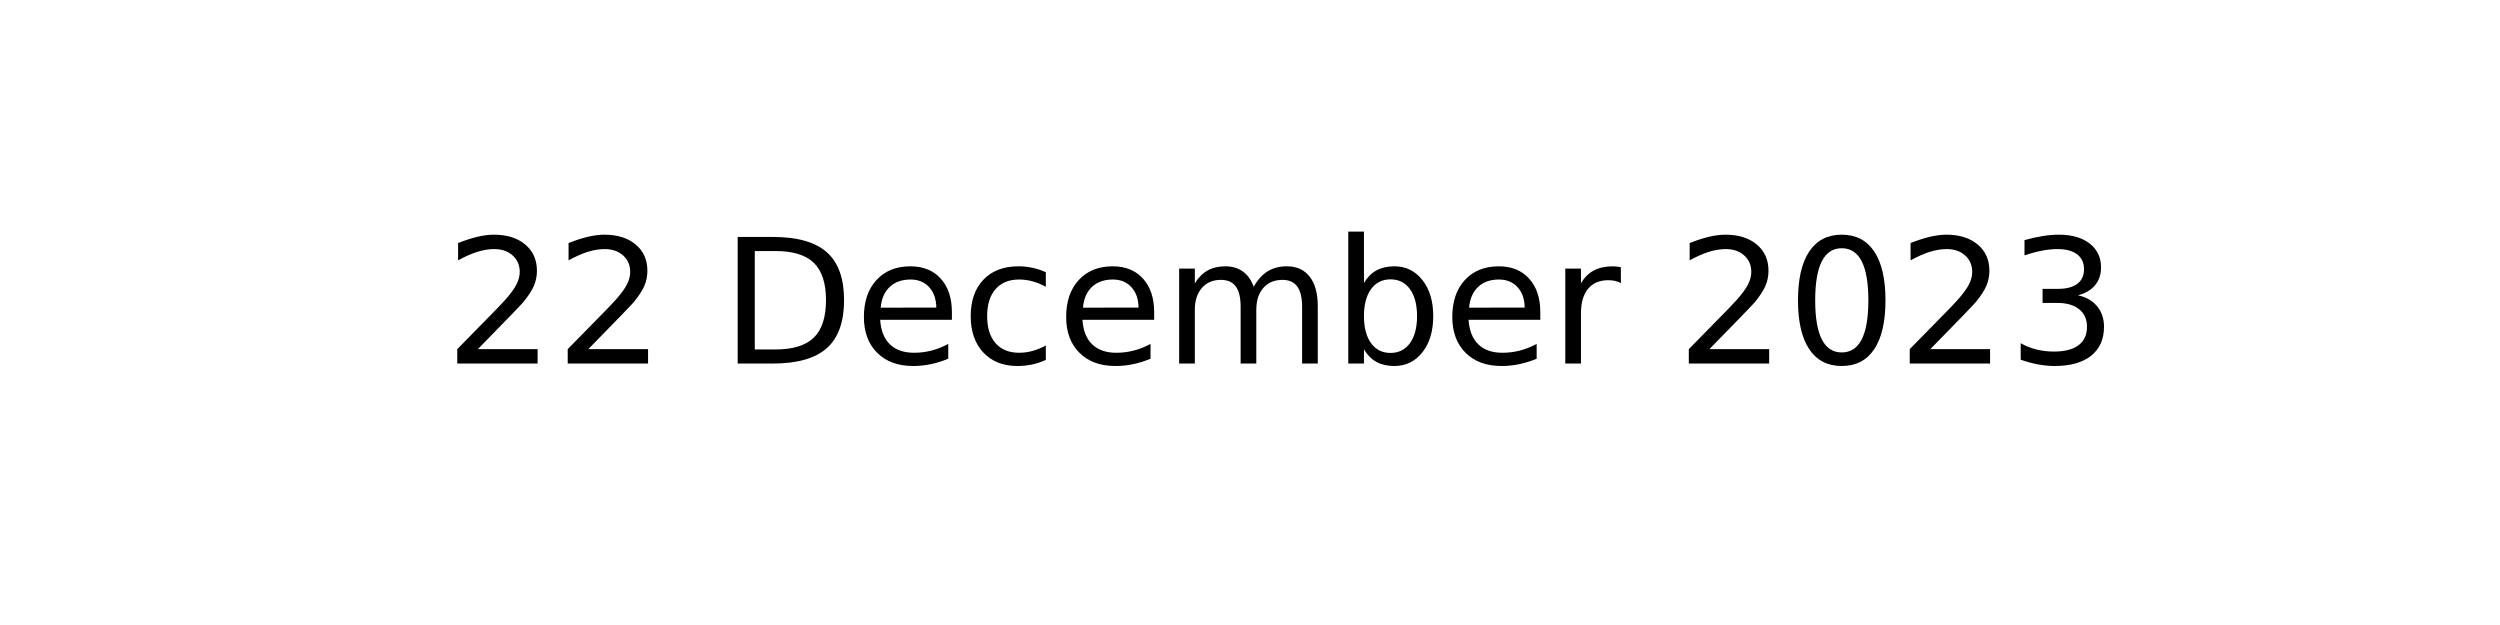
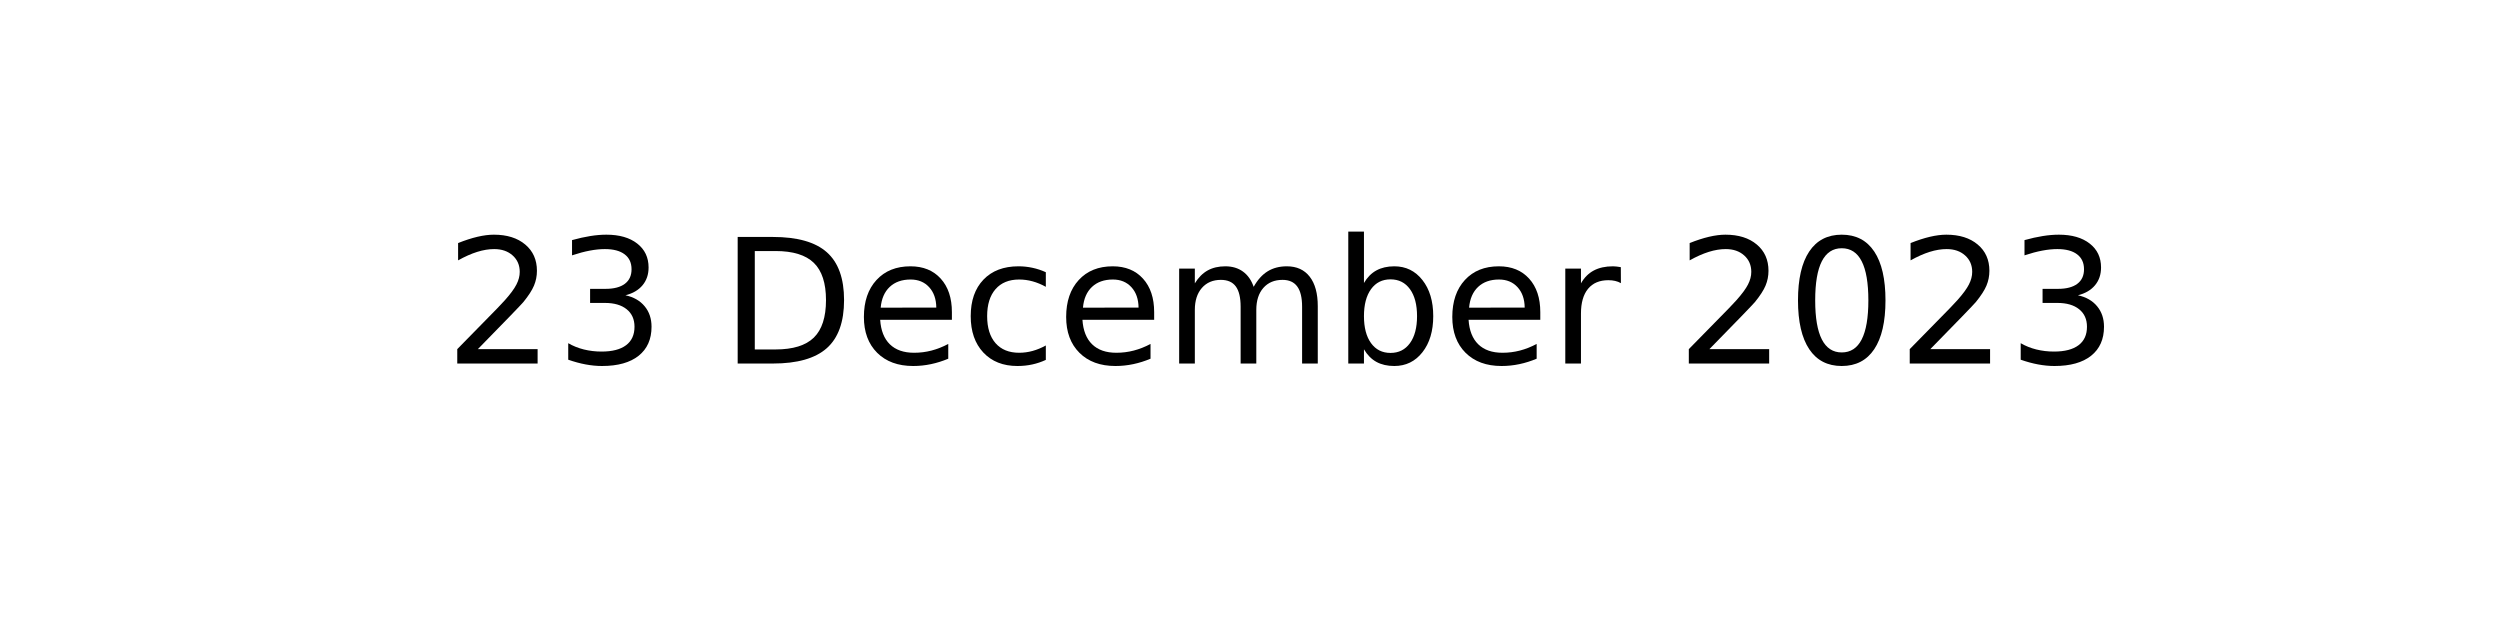
<svg xmlns="http://www.w3.org/2000/svg" xmlns:xlink="http://www.w3.org/1999/xlink" width="144pt" height="36pt" viewBox="0 0 144 36" version="1.1">
  <defs>
    <style type="text/css">*{stroke-linejoin: round; stroke-linecap: butt}</style>
  </defs>
  <g id="figure_1">
    <g id="axes_1">
      <g id="text_1">
        <g transform="translate(25.60547 20.93937) scale(0.1 -0.1)">
          <defs>
            <path id="DejaVuSans-32" d="M 1228 531  L 3431 531  L 3431 0  L 469 0  L 469 531  Q 828 903 1448 1529  Q 2069 2156 2228 2338  Q 2531 2678 2651 2914  Q 2772 3150 2772 3378  Q 2772 3750 2511 3984  Q 2250 4219 1831 4219  Q 1534 4219 1204 4116  Q 875 4013 500 3803  L 500 4441  Q 881 4594 1212 4672  Q 1544 4750 1819 4750  Q 2544 4750 2975 4387  Q 3406 4025 3406 3419  Q 3406 3131 3298 2873  Q 3191 2616 2906 2266  Q 2828 2175 2409 1742  Q 1991 1309 1228 531  z " transform="scale(0.015625)" />
+             <path id="DejaVuSans-33" d="M 2597 2516  Q 3050 2419 3304 2112  Q 3559 1806 3559 1356  Q 3559 666 3084 287  Q 2609 -91 1734 -91  Q 1441 -91 1130 -33  Q 819 25 488 141  L 488 750  Q 750 597 1062 519  Q 1375 441 1716 441  Q 2309 441 2620 675  Q 2931 909 2931 1356  Q 2931 1769 2642 2001  Q 2353 2234 1838 2234  L 1294 2234  L 1294 2753  L 1863 2753  Q 2328 2753 2575 2939  Q 2822 3125 2822 3475  Q 2822 3834 2567 4026  Q 2313 4219 1838 4219  Q 1578 4219 1281 4162  Q 984 4106 628 3988  L 628 4550  Q 988 4650 1302 4700  Q 1616 4750 1894 4750  Q 2613 4750 3031 4423  Q 3450 4097 3450 3541  Q 3450 3153 3228 2886  Q 3006 2619 2597 2516  z " transform="scale(0.015625)" />
            <path id="DejaVuSans-20" transform="scale(0.015625)" />
            <path id="DejaVuSans-44" d="M 1259 4147  L 1259 519  L 2022 519  Q 2988 519 3436 956  Q 3884 1394 3884 2338  Q 3884 3275 3436 3711  Q 2988 4147 2022 4147  L 1259 4147  z M 628 4666  L 1925 4666  Q 3281 4666 3915 4102  Q 4550 3538 4550 2338  Q 4550 1131 3912 565  Q 3275 0 1925 0  L 628 0  L 628 4666  z " transform="scale(0.015625)" />
            <path id="DejaVuSans-65" d="M 3597 1894  L 3597 1613  L 953 1613  Q 991 1019 1311 708  Q 1631 397 2203 397  Q 2534 397 2845 478  Q 3156 559 3463 722  L 3463 178  Q 3153 47 2828 -22  Q 2503 -91 2169 -91  Q 1331 -91 842 396  Q 353 884 353 1716  Q 353 2575 817 3079  Q 1281 3584 2069 3584  Q 2775 3584 3186 3129  Q 3597 2675 3597 1894  z M 3022 2063  Q 3016 2534 2758 2815  Q 2500 3097 2075 3097  Q 1594 3097 1305 2825  Q 1016 2553 972 2059  L 3022 2063  z " transform="scale(0.015625)" />
            <path id="DejaVuSans-63" d="M 3122 3366  L 3122 2828  Q 2878 2963 2633 3030  Q 2388 3097 2138 3097  Q 1578 3097 1268 2742  Q 959 2388 959 1747  Q 959 1106 1268 751  Q 1578 397 2138 397  Q 2388 397 2633 464  Q 2878 531 3122 666  L 3122 134  Q 2881 22 2623 -34  Q 2366 -91 2075 -91  Q 1284 -91 818 406  Q 353 903 353 1747  Q 353 2603 823 3093  Q 1294 3584 2113 3584  Q 2378 3584 2631 3529  Q 2884 3475 3122 3366  z " transform="scale(0.015625)" />
            <path id="DejaVuSans-6d" d="M 3328 2828  Q 3544 3216 3844 3400  Q 4144 3584 4550 3584  Q 5097 3584 5394 3201  Q 5691 2819 5691 2113  L 5691 0  L 5113 0  L 5113 2094  Q 5113 2597 4934 2840  Q 4756 3084 4391 3084  Q 3944 3084 3684 2787  Q 3425 2491 3425 1978  L 3425 0  L 2847 0  L 2847 2094  Q 2847 2600 2669 2842  Q 2491 3084 2119 3084  Q 1678 3084 1418 2786  Q 1159 2488 1159 1978  L 1159 0  L 581 0  L 581 3500  L 1159 3500  L 1159 2956  Q 1356 3278 1631 3431  Q 1906 3584 2284 3584  Q 2666 3584 2933 3390  Q 3200 3197 3328 2828  z " transform="scale(0.015625)" />
            <path id="DejaVuSans-62" d="M 3116 1747  Q 3116 2381 2855 2742  Q 2594 3103 2138 3103  Q 1681 3103 1420 2742  Q 1159 2381 1159 1747  Q 1159 1113 1420 752  Q 1681 391 2138 391  Q 2594 391 2855 752  Q 3116 1113 3116 1747  z M 1159 2969  Q 1341 3281 1617 3432  Q 1894 3584 2278 3584  Q 2916 3584 3314 3078  Q 3713 2572 3713 1747  Q 3713 922 3314 415  Q 2916 -91 2278 -91  Q 1894 -91 1617 61  Q 1341 213 1159 525  L 1159 0  L 581 0  L 581 4863  L 1159 4863  L 1159 2969  z " transform="scale(0.015625)" />
            <path id="DejaVuSans-72" d="M 2631 2963  Q 2534 3019 2420 3045  Q 2306 3072 2169 3072  Q 1681 3072 1420 2755  Q 1159 2438 1159 1844  L 1159 0  L 581 0  L 581 3500  L 1159 3500  L 1159 2956  Q 1341 3275 1631 3429  Q 1922 3584 2338 3584  Q 2397 3584 2469 3576  Q 2541 3569 2628 3553  L 2631 2963  z " transform="scale(0.015625)" />
            <path id="DejaVuSans-30" d="M 2034 4250  Q 1547 4250 1301 3770  Q 1056 3291 1056 2328  Q 1056 1369 1301 889  Q 1547 409 2034 409  Q 2525 409 2770 889  Q 3016 1369 3016 2328  Q 3016 3291 2770 3770  Q 2525 4250 2034 4250  z M 2034 4750  Q 2819 4750 3233 4129  Q 3647 3509 3647 2328  Q 3647 1150 3233 529  Q 2819 -91 2034 -91  Q 1250 -91 836 529  Q 422 1150 422 2328  Q 422 3509 836 4129  Q 1250 4750 2034 4750  z " transform="scale(0.015625)" />
-             <path id="DejaVuSans-33" d="M 2597 2516  Q 3050 2419 3304 2112  Q 3559 1806 3559 1356  Q 3559 666 3084 287  Q 2609 -91 1734 -91  Q 1441 -91 1130 -33  Q 819 25 488 141  L 488 750  Q 750 597 1062 519  Q 1375 441 1716 441  Q 2309 441 2620 675  Q 2931 909 2931 1356  Q 2931 1769 2642 2001  Q 2353 2234 1838 2234  L 1294 2234  L 1294 2753  L 1863 2753  Q 2328 2753 2575 2939  Q 2822 3125 2822 3475  Q 2822 3834 2567 4026  Q 2313 4219 1838 4219  Q 1578 4219 1281 4162  Q 984 4106 628 3988  L 628 4550  Q 988 4650 1302 4700  Q 1616 4750 1894 4750  Q 2613 4750 3031 4423  Q 3450 4097 3450 3541  Q 3450 3153 3228 2886  Q 3006 2619 2597 2516  z " transform="scale(0.015625)" />
          </defs>
          <use xlink:href="#DejaVuSans-32" />
-           <use xlink:href="#DejaVuSans-32" x="63.623" />
+           <use xlink:href="#DejaVuSans-33" x="63.623" />
          <use xlink:href="#DejaVuSans-20" x="127.246" />
          <use xlink:href="#DejaVuSans-44" x="159.033" />
          <use xlink:href="#DejaVuSans-65" x="236.035" />
          <use xlink:href="#DejaVuSans-63" x="297.559" />
          <use xlink:href="#DejaVuSans-65" x="352.539" />
          <use xlink:href="#DejaVuSans-6d" x="414.062" />
          <use xlink:href="#DejaVuSans-62" x="511.475" />
          <use xlink:href="#DejaVuSans-65" x="574.951" />
          <use xlink:href="#DejaVuSans-72" x="636.475" />
          <use xlink:href="#DejaVuSans-20" x="677.588" />
          <use xlink:href="#DejaVuSans-32" x="709.375" />
          <use xlink:href="#DejaVuSans-30" x="772.998" />
          <use xlink:href="#DejaVuSans-32" x="836.621" />
          <use xlink:href="#DejaVuSans-33" x="900.244" />
        </g>
      </g>
    </g>
  </g>
</svg>
